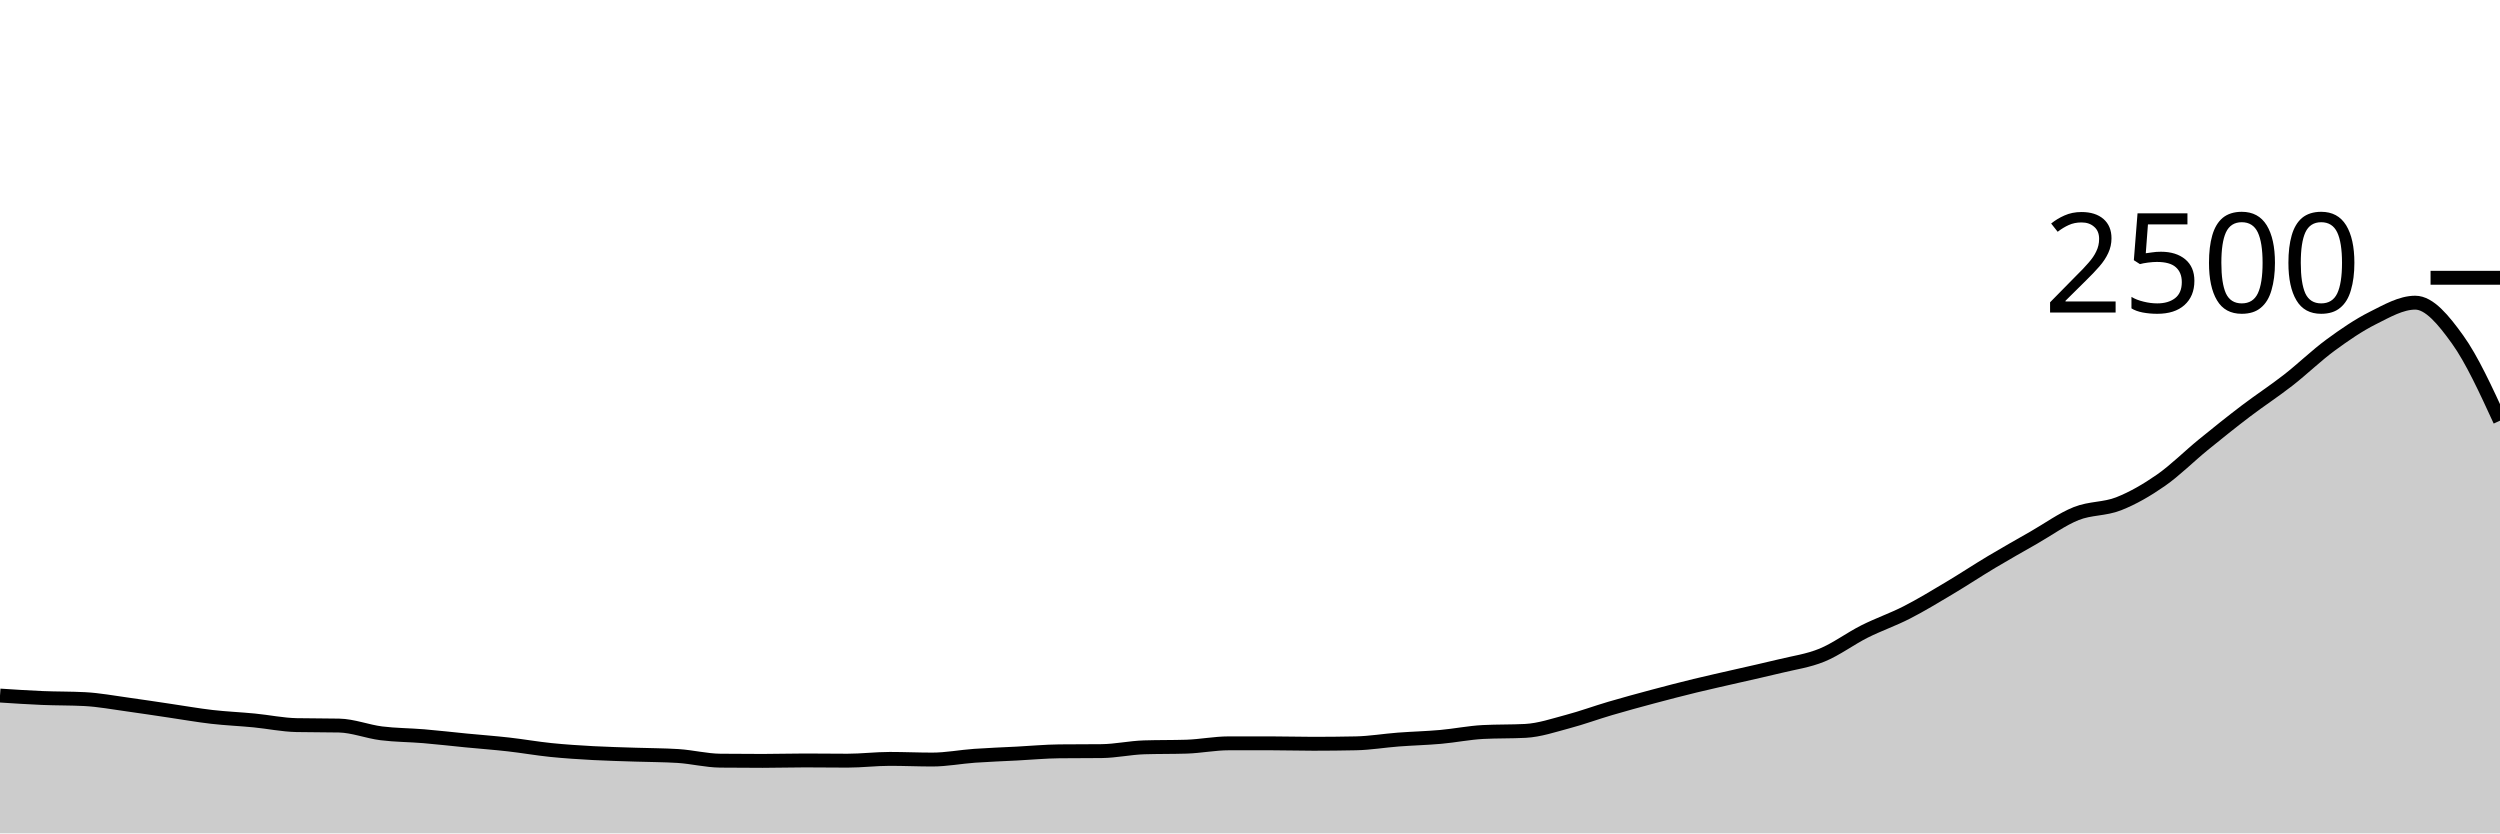
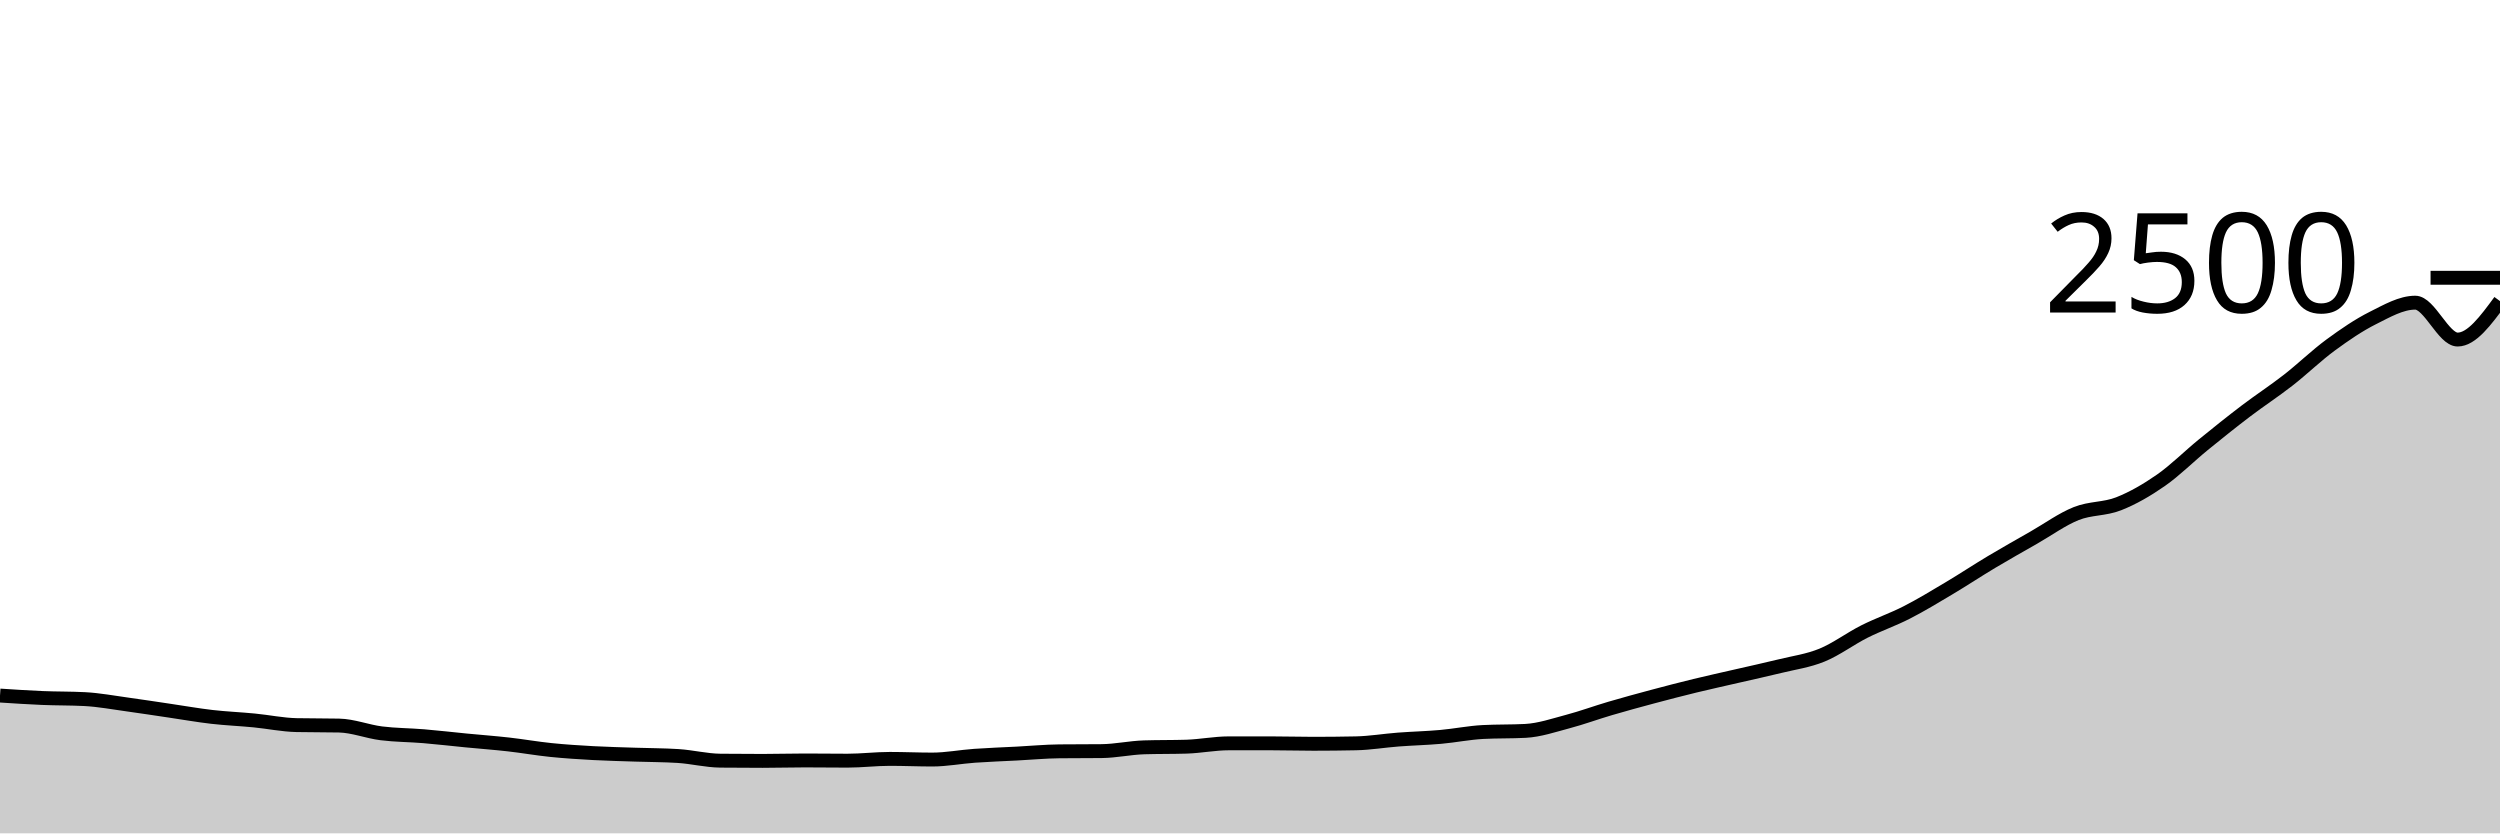
<svg xmlns="http://www.w3.org/2000/svg" viewBox="0 0 180 60">
  <g transform="translate(0,20)">
-     <path class="area" fill="rgba(0, 0, 0, 0.2)" d="M0,30.08C1.017,30.147,2.034,30.213,3.051,30.256C4.068,30.299,5.085,30.283,6.102,30.336C7.119,30.389,8.136,30.581,9.153,30.72C10.169,30.859,11.186,31.019,12.203,31.168C13.22,31.317,14.237,31.499,15.254,31.616C16.271,31.733,17.288,31.773,18.305,31.872C19.322,31.971,20.339,32.187,21.356,32.208C22.373,32.229,23.39,32.219,24.407,32.24C25.424,32.261,26.441,32.672,27.458,32.8C28.475,32.928,29.492,32.923,30.508,33.008C31.525,33.093,32.542,33.213,33.559,33.312C34.576,33.411,35.593,33.485,36.61,33.6C37.627,33.715,38.644,33.896,39.661,34C40.678,34.104,41.695,34.168,42.712,34.224C43.729,34.28,44.746,34.301,45.763,34.336C46.78,34.371,47.797,34.368,48.814,34.432C49.831,34.496,50.847,34.757,51.864,34.768C52.881,34.779,53.898,34.784,54.915,34.784C55.932,34.784,56.949,34.752,57.966,34.752C58.983,34.752,60,34.768,61.017,34.768C62.034,34.768,63.051,34.64,64.068,34.64C65.085,34.64,66.102,34.688,67.119,34.688C68.136,34.688,69.153,34.488,70.169,34.416C71.186,34.344,72.203,34.309,73.22,34.256C74.237,34.203,75.254,34.107,76.271,34.096C77.288,34.085,78.305,34.091,79.322,34.08C80.339,34.069,81.356,33.84,82.373,33.808C83.39,33.776,84.407,33.792,85.424,33.76C86.441,33.728,87.458,33.52,88.475,33.52C89.492,33.52,90.508,33.52,91.525,33.52C92.542,33.52,93.559,33.552,94.576,33.552C95.593,33.552,96.61,33.541,97.627,33.52C98.644,33.499,99.661,33.325,100.678,33.248C101.695,33.171,102.712,33.147,103.729,33.056C104.746,32.965,105.763,32.757,106.78,32.704C107.797,32.651,108.814,32.677,109.831,32.624C110.847,32.571,111.864,32.221,112.881,31.952C113.898,31.683,114.915,31.307,115.932,31.008C116.949,30.709,117.966,30.432,118.983,30.16C120,29.888,121.017,29.624,122.034,29.376C123.051,29.128,124.068,28.907,125.085,28.672C126.102,28.437,127.119,28.219,128.136,27.968C129.153,27.717,130.169,27.584,131.186,27.168C132.203,26.752,133.22,25.984,134.237,25.472C135.254,24.96,136.271,24.616,137.288,24.096C138.305,23.576,139.322,22.957,140.339,22.352C141.356,21.747,142.373,21.072,143.39,20.464C144.407,19.856,145.424,19.285,146.441,18.704C147.458,18.123,148.475,17.381,149.492,16.976C150.508,16.571,151.525,16.672,152.542,16.272C153.559,15.872,154.576,15.285,155.593,14.576C156.61,13.867,157.627,12.845,158.644,12.016C159.661,11.187,160.678,10.373,161.695,9.6C162.712,8.827,163.729,8.168,164.746,7.376C165.763,6.584,166.78,5.595,167.797,4.848C168.814,4.101,169.831,3.405,170.847,2.896C171.864,2.387,172.881,1.792,173.898,1.792C174.915,1.792,175.932,3.032,176.949,4.448C177.966,5.864,178.983,8.076,180,10.288L180,40C178.983,40,177.966,40,176.949,40C175.932,40,174.915,40,173.898,40C172.881,40,171.864,40,170.847,40C169.831,40,168.814,40,167.797,40C166.78,40,165.763,40,164.746,40C163.729,40,162.712,40,161.695,40C160.678,40,159.661,40,158.644,40C157.627,40,156.61,40,155.593,40C154.576,40,153.559,40,152.542,40C151.525,40,150.508,40,149.492,40C148.475,40,147.458,40,146.441,40C145.424,40,144.407,40,143.39,40C142.373,40,141.356,40,140.339,40C139.322,40,138.305,40,137.288,40C136.271,40,135.254,40,134.237,40C133.22,40,132.203,40,131.186,40C130.169,40,129.153,40,128.136,40C127.119,40,126.102,40,125.085,40C124.068,40,123.051,40,122.034,40C121.017,40,120,40,118.983,40C117.966,40,116.949,40,115.932,40C114.915,40,113.898,40,112.881,40C111.864,40,110.847,40,109.831,40C108.814,40,107.797,40,106.78,40C105.763,40,104.746,40,103.729,40C102.712,40,101.695,40,100.678,40C99.661,40,98.644,40,97.627,40C96.61,40,95.593,40,94.576,40C93.559,40,92.542,40,91.525,40C90.508,40,89.492,40,88.475,40C87.458,40,86.441,40,85.424,40C84.407,40,83.39,40,82.373,40C81.356,40,80.339,40,79.322,40C78.305,40,77.288,40,76.271,40C75.254,40,74.237,40,73.22,40C72.203,40,71.186,40,70.169,40C69.153,40,68.136,40,67.119,40C66.102,40,65.085,40,64.068,40C63.051,40,62.034,40,61.017,40C60,40,58.983,40,57.966,40C56.949,40,55.932,40,54.915,40C53.898,40,52.881,40,51.864,40C50.847,40,49.831,40,48.814,40C47.797,40,46.78,40,45.763,40C44.746,40,43.729,40,42.712,40C41.695,40,40.678,40,39.661,40C38.644,40,37.627,40,36.61,40C35.593,40,34.576,40,33.559,40C32.542,40,31.525,40,30.508,40C29.492,40,28.475,40,27.458,40C26.441,40,25.424,40,24.407,40C23.39,40,22.373,40,21.356,40C20.339,40,19.322,40,18.305,40C17.288,40,16.271,40,15.254,40C14.237,40,13.22,40,12.203,40C11.186,40,10.169,40,9.153,40C8.136,40,7.119,40,6.102,40C5.085,40,4.068,40,3.051,40C2.034,40,1.017,40,0,40Z" />
-     <path class="line" stroke="black" fill="none" d="M0,30.08C1.017,30.147,2.034,30.213,3.051,30.256C4.068,30.299,5.085,30.283,6.102,30.336C7.119,30.389,8.136,30.581,9.153,30.72C10.169,30.859,11.186,31.019,12.203,31.168C13.22,31.317,14.237,31.499,15.254,31.616C16.271,31.733,17.288,31.773,18.305,31.872C19.322,31.971,20.339,32.187,21.356,32.208C22.373,32.229,23.39,32.219,24.407,32.24C25.424,32.261,26.441,32.672,27.458,32.8C28.475,32.928,29.492,32.923,30.508,33.008C31.525,33.093,32.542,33.213,33.559,33.312C34.576,33.411,35.593,33.485,36.61,33.6C37.627,33.715,38.644,33.896,39.661,34C40.678,34.104,41.695,34.168,42.712,34.224C43.729,34.28,44.746,34.301,45.763,34.336C46.78,34.371,47.797,34.368,48.814,34.432C49.831,34.496,50.847,34.757,51.864,34.768C52.881,34.779,53.898,34.784,54.915,34.784C55.932,34.784,56.949,34.752,57.966,34.752C58.983,34.752,60,34.768,61.017,34.768C62.034,34.768,63.051,34.64,64.068,34.64C65.085,34.64,66.102,34.688,67.119,34.688C68.136,34.688,69.153,34.488,70.169,34.416C71.186,34.344,72.203,34.309,73.22,34.256C74.237,34.203,75.254,34.107,76.271,34.096C77.288,34.085,78.305,34.091,79.322,34.08C80.339,34.069,81.356,33.84,82.373,33.808C83.39,33.776,84.407,33.792,85.424,33.76C86.441,33.728,87.458,33.52,88.475,33.52C89.492,33.52,90.508,33.52,91.525,33.52C92.542,33.52,93.559,33.552,94.576,33.552C95.593,33.552,96.61,33.541,97.627,33.52C98.644,33.499,99.661,33.325,100.678,33.248C101.695,33.171,102.712,33.147,103.729,33.056C104.746,32.965,105.763,32.757,106.78,32.704C107.797,32.651,108.814,32.677,109.831,32.624C110.847,32.571,111.864,32.221,112.881,31.952C113.898,31.683,114.915,31.307,115.932,31.008C116.949,30.709,117.966,30.432,118.983,30.16C120,29.888,121.017,29.624,122.034,29.376C123.051,29.128,124.068,28.907,125.085,28.672C126.102,28.437,127.119,28.219,128.136,27.968C129.153,27.717,130.169,27.584,131.186,27.168C132.203,26.752,133.22,25.984,134.237,25.472C135.254,24.96,136.271,24.616,137.288,24.096C138.305,23.576,139.322,22.957,140.339,22.352C141.356,21.747,142.373,21.072,143.39,20.464C144.407,19.856,145.424,19.285,146.441,18.704C147.458,18.123,148.475,17.381,149.492,16.976C150.508,16.571,151.525,16.672,152.542,16.272C153.559,15.872,154.576,15.285,155.593,14.576C156.61,13.867,157.627,12.845,158.644,12.016C159.661,11.187,160.678,10.373,161.695,9.6C162.712,8.827,163.729,8.168,164.746,7.376C165.763,6.584,166.78,5.595,167.797,4.848C168.814,4.101,169.831,3.405,170.847,2.896C171.864,2.387,172.881,1.792,173.898,1.792C174.915,1.792,175.932,3.032,176.949,4.448C177.966,5.864,178.983,8.076,180,10.288" />
+     <path class="area" fill="rgba(0, 0, 0, 0.2)" d="M0,30.08C1.017,30.147,2.034,30.213,3.051,30.256C4.068,30.299,5.085,30.283,6.102,30.336C7.119,30.389,8.136,30.581,9.153,30.72C10.169,30.859,11.186,31.019,12.203,31.168C13.22,31.317,14.237,31.499,15.254,31.616C16.271,31.733,17.288,31.773,18.305,31.872C19.322,31.971,20.339,32.187,21.356,32.208C22.373,32.229,23.39,32.219,24.407,32.24C25.424,32.261,26.441,32.672,27.458,32.8C28.475,32.928,29.492,32.923,30.508,33.008C31.525,33.093,32.542,33.213,33.559,33.312C34.576,33.411,35.593,33.485,36.61,33.6C37.627,33.715,38.644,33.896,39.661,34C40.678,34.104,41.695,34.168,42.712,34.224C43.729,34.28,44.746,34.301,45.763,34.336C46.78,34.371,47.797,34.368,48.814,34.432C49.831,34.496,50.847,34.757,51.864,34.768C52.881,34.779,53.898,34.784,54.915,34.784C55.932,34.784,56.949,34.752,57.966,34.752C58.983,34.752,60,34.768,61.017,34.768C62.034,34.768,63.051,34.64,64.068,34.64C65.085,34.64,66.102,34.688,67.119,34.688C68.136,34.688,69.153,34.488,70.169,34.416C71.186,34.344,72.203,34.309,73.22,34.256C74.237,34.203,75.254,34.107,76.271,34.096C77.288,34.085,78.305,34.091,79.322,34.08C80.339,34.069,81.356,33.84,82.373,33.808C83.39,33.776,84.407,33.792,85.424,33.76C86.441,33.728,87.458,33.52,88.475,33.52C89.492,33.52,90.508,33.52,91.525,33.52C92.542,33.52,93.559,33.552,94.576,33.552C95.593,33.552,96.61,33.541,97.627,33.52C98.644,33.499,99.661,33.325,100.678,33.248C101.695,33.171,102.712,33.147,103.729,33.056C104.746,32.965,105.763,32.757,106.78,32.704C107.797,32.651,108.814,32.677,109.831,32.624C110.847,32.571,111.864,32.221,112.881,31.952C113.898,31.683,114.915,31.307,115.932,31.008C116.949,30.709,117.966,30.432,118.983,30.16C120,29.888,121.017,29.624,122.034,29.376C123.051,29.128,124.068,28.907,125.085,28.672C126.102,28.437,127.119,28.219,128.136,27.968C129.153,27.717,130.169,27.584,131.186,27.168C132.203,26.752,133.22,25.984,134.237,25.472C135.254,24.96,136.271,24.616,137.288,24.096C138.305,23.576,139.322,22.957,140.339,22.352C141.356,21.747,142.373,21.072,143.39,20.464C144.407,19.856,145.424,19.285,146.441,18.704C147.458,18.123,148.475,17.381,149.492,16.976C150.508,16.571,151.525,16.672,152.542,16.272C153.559,15.872,154.576,15.285,155.593,14.576C156.61,13.867,157.627,12.845,158.644,12.016C159.661,11.187,160.678,10.373,161.695,9.6C162.712,8.827,163.729,8.168,164.746,7.376C165.763,6.584,166.78,5.595,167.797,4.848C168.814,4.101,169.831,3.405,170.847,2.896C171.864,2.387,172.881,1.792,173.898,1.792C174.915,1.792,175.932,4.448,176.949,4.448C177.966,4.448,178.983,3.064,180,1.68L180,40C178.983,40,177.966,40,176.949,40C175.932,40,174.915,40,173.898,40C172.881,40,171.864,40,170.847,40C169.831,40,168.814,40,167.797,40C166.78,40,165.763,40,164.746,40C163.729,40,162.712,40,161.695,40C160.678,40,159.661,40,158.644,40C157.627,40,156.61,40,155.593,40C154.576,40,153.559,40,152.542,40C151.525,40,150.508,40,149.492,40C148.475,40,147.458,40,146.441,40C145.424,40,144.407,40,143.39,40C142.373,40,141.356,40,140.339,40C139.322,40,138.305,40,137.288,40C136.271,40,135.254,40,134.237,40C133.22,40,132.203,40,131.186,40C130.169,40,129.153,40,128.136,40C127.119,40,126.102,40,125.085,40C124.068,40,123.051,40,122.034,40C121.017,40,120,40,118.983,40C117.966,40,116.949,40,115.932,40C114.915,40,113.898,40,112.881,40C111.864,40,110.847,40,109.831,40C108.814,40,107.797,40,106.78,40C105.763,40,104.746,40,103.729,40C102.712,40,101.695,40,100.678,40C99.661,40,98.644,40,97.627,40C96.61,40,95.593,40,94.576,40C93.559,40,92.542,40,91.525,40C90.508,40,89.492,40,88.475,40C87.458,40,86.441,40,85.424,40C84.407,40,83.39,40,82.373,40C81.356,40,80.339,40,79.322,40C78.305,40,77.288,40,76.271,40C75.254,40,74.237,40,73.22,40C72.203,40,71.186,40,70.169,40C69.153,40,68.136,40,67.119,40C66.102,40,65.085,40,64.068,40C63.051,40,62.034,40,61.017,40C60,40,58.983,40,57.966,40C56.949,40,55.932,40,54.915,40C53.898,40,52.881,40,51.864,40C50.847,40,49.831,40,48.814,40C47.797,40,46.78,40,45.763,40C44.746,40,43.729,40,42.712,40C41.695,40,40.678,40,39.661,40C38.644,40,37.627,40,36.61,40C35.593,40,34.576,40,33.559,40C32.542,40,31.525,40,30.508,40C29.492,40,28.475,40,27.458,40C26.441,40,25.424,40,24.407,40C23.39,40,22.373,40,21.356,40C20.339,40,19.322,40,18.305,40C17.288,40,16.271,40,15.254,40C14.237,40,13.22,40,12.203,40C11.186,40,10.169,40,9.153,40C8.136,40,7.119,40,6.102,40C5.085,40,4.068,40,3.051,40C2.034,40,1.017,40,0,40Z" />
+     <path class="line" stroke="black" fill="none" d="M0,30.08C1.017,30.147,2.034,30.213,3.051,30.256C4.068,30.299,5.085,30.283,6.102,30.336C7.119,30.389,8.136,30.581,9.153,30.72C10.169,30.859,11.186,31.019,12.203,31.168C13.22,31.317,14.237,31.499,15.254,31.616C16.271,31.733,17.288,31.773,18.305,31.872C19.322,31.971,20.339,32.187,21.356,32.208C22.373,32.229,23.39,32.219,24.407,32.24C25.424,32.261,26.441,32.672,27.458,32.8C28.475,32.928,29.492,32.923,30.508,33.008C31.525,33.093,32.542,33.213,33.559,33.312C34.576,33.411,35.593,33.485,36.61,33.6C37.627,33.715,38.644,33.896,39.661,34C40.678,34.104,41.695,34.168,42.712,34.224C43.729,34.28,44.746,34.301,45.763,34.336C46.78,34.371,47.797,34.368,48.814,34.432C49.831,34.496,50.847,34.757,51.864,34.768C52.881,34.779,53.898,34.784,54.915,34.784C55.932,34.784,56.949,34.752,57.966,34.752C58.983,34.752,60,34.768,61.017,34.768C62.034,34.768,63.051,34.64,64.068,34.64C65.085,34.64,66.102,34.688,67.119,34.688C68.136,34.688,69.153,34.488,70.169,34.416C71.186,34.344,72.203,34.309,73.22,34.256C74.237,34.203,75.254,34.107,76.271,34.096C77.288,34.085,78.305,34.091,79.322,34.08C80.339,34.069,81.356,33.84,82.373,33.808C83.39,33.776,84.407,33.792,85.424,33.76C86.441,33.728,87.458,33.52,88.475,33.52C89.492,33.52,90.508,33.52,91.525,33.52C92.542,33.52,93.559,33.552,94.576,33.552C95.593,33.552,96.61,33.541,97.627,33.52C98.644,33.499,99.661,33.325,100.678,33.248C101.695,33.171,102.712,33.147,103.729,33.056C104.746,32.965,105.763,32.757,106.78,32.704C107.797,32.651,108.814,32.677,109.831,32.624C110.847,32.571,111.864,32.221,112.881,31.952C113.898,31.683,114.915,31.307,115.932,31.008C116.949,30.709,117.966,30.432,118.983,30.16C120,29.888,121.017,29.624,122.034,29.376C123.051,29.128,124.068,28.907,125.085,28.672C126.102,28.437,127.119,28.219,128.136,27.968C129.153,27.717,130.169,27.584,131.186,27.168C132.203,26.752,133.22,25.984,134.237,25.472C135.254,24.96,136.271,24.616,137.288,24.096C138.305,23.576,139.322,22.957,140.339,22.352C141.356,21.747,142.373,21.072,143.39,20.464C144.407,19.856,145.424,19.285,146.441,18.704C147.458,18.123,148.475,17.381,149.492,16.976C150.508,16.571,151.525,16.672,152.542,16.272C153.559,15.872,154.576,15.285,155.593,14.576C156.61,13.867,157.627,12.845,158.644,12.016C159.661,11.187,160.678,10.373,161.695,9.6C162.712,8.827,163.729,8.168,164.746,7.376C165.763,6.584,166.78,5.595,167.797,4.848C168.814,4.101,169.831,3.405,170.847,2.896C171.864,2.387,172.881,1.792,173.898,1.792C174.915,1.792,175.932,4.448,176.949,4.448C177.966,4.448,178.983,3.064,180,1.68" />
    <path class="axis-ceiling" stroke-width="1" stroke="black" fill="none" d="M175,0L180,0" />
    <text class="axis-ceiling-label" font-family="sans-serif" text-anchor="end" font-size="10px" x="170" y="2.5">2500</text>
  </g>
</svg>
